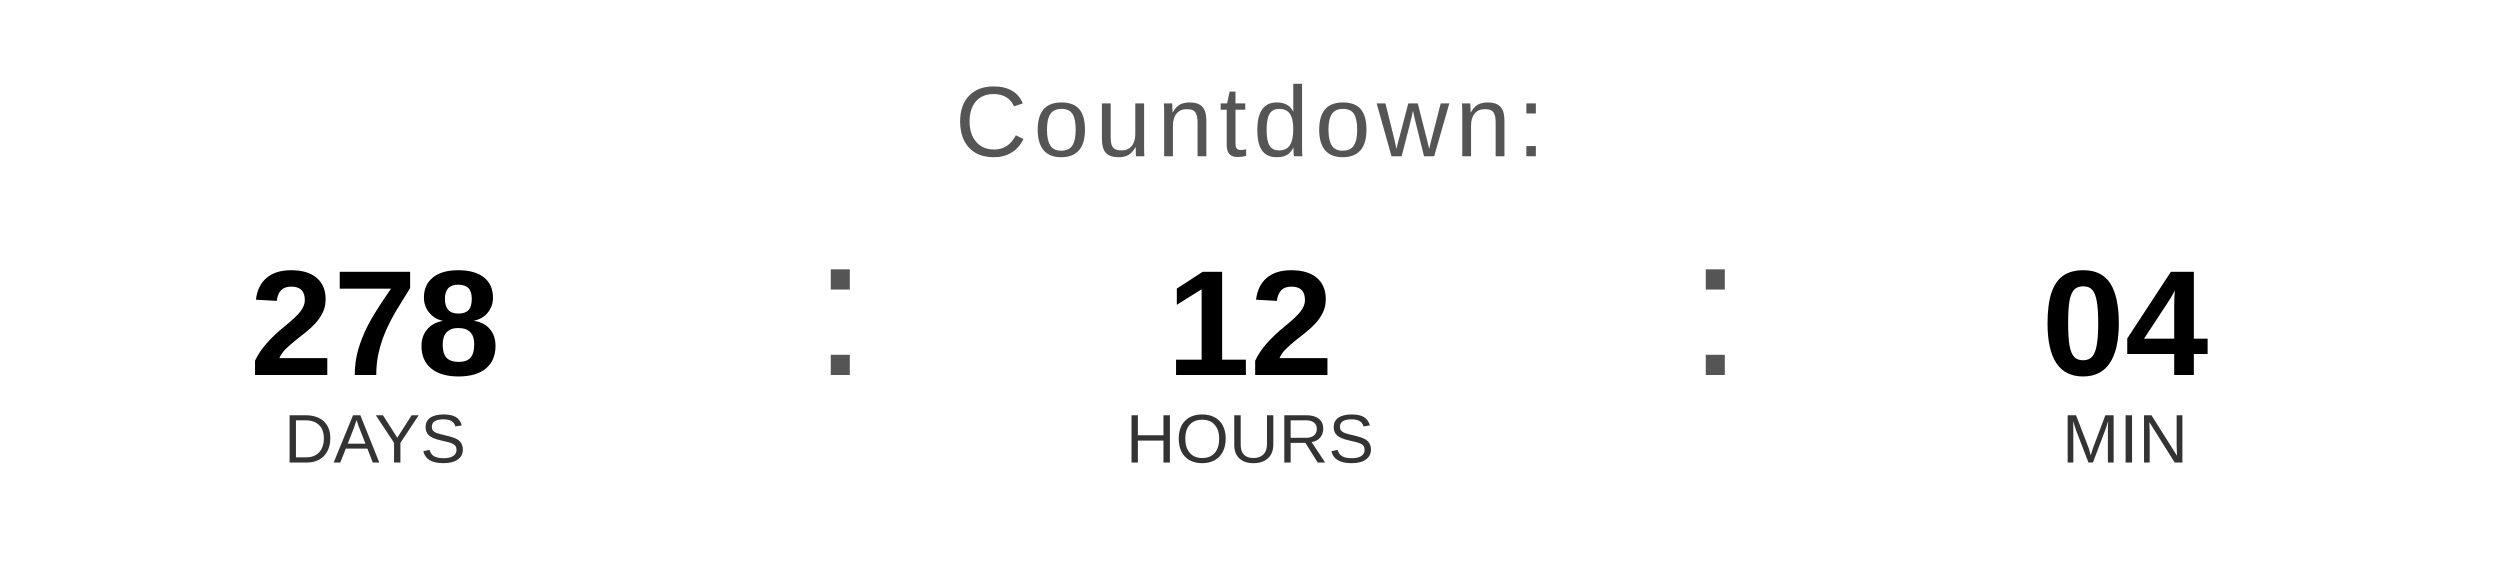
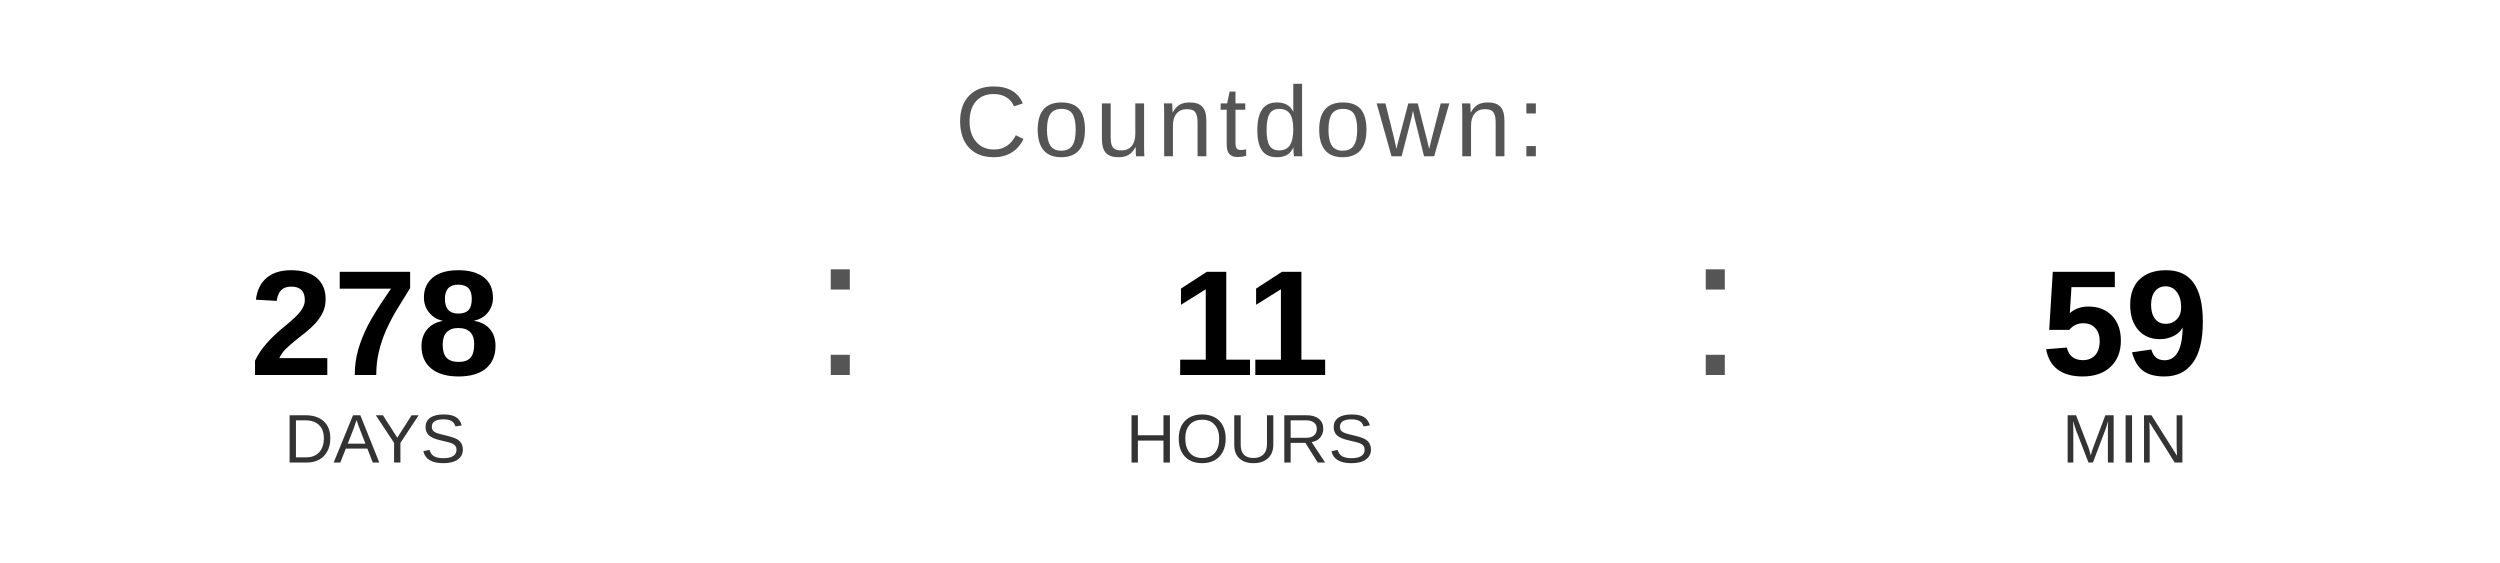
<svg xmlns="http://www.w3.org/2000/svg" width="400" height="90" viewBox="0 0 400 90">
  <text x="200" y="25" font-family="Arial, Helvetica, sans-serif" font-size="16" fill="#555555" text-anchor="middle" letter-spacing="1">
    Countdown:
  </text>
  <text x="60" y="60" font-family="Arial, Helvetica, sans-serif" font-size="24" font-weight="bold" fill="#000000" text-anchor="middle">278</text>
  <text x="60" y="74" font-family="Arial, Helvetica, sans-serif" font-size="11" fill="#333333" text-anchor="middle">DAYS</text>
  <text x="130" y="60" font-family="Arial, sans-serif" font-size="32" fill="#555555">:</text>
-   <text x="200" y="60" font-family="Arial, Helvetica, sans-serif" font-size="24" font-weight="bold" fill="#000000" text-anchor="middle">12</text>
+   <text x="200" y="60" font-family="Arial, Helvetica, sans-serif" font-size="24" font-weight="bold" fill="#000000" text-anchor="middle">11</text>
  <text x="200" y="74" font-family="Arial, Helvetica, sans-serif" font-size="11" fill="#333333" text-anchor="middle">HOURS</text>
  <text x="270" y="60" font-family="Arial, sans-serif" font-size="32" fill="#555555">:</text>
-   <text x="340" y="60" font-family="Arial, Helvetica, sans-serif" font-size="24" font-weight="bold" fill="#000000" text-anchor="middle">04</text>
+   <text x="340" y="60" font-family="Arial, Helvetica, sans-serif" font-size="24" font-weight="bold" fill="#000000" text-anchor="middle">59</text>
  <text x="340" y="74" font-family="Arial, Helvetica, sans-serif" font-size="11" fill="#333333" text-anchor="middle">MIN</text>
</svg>
